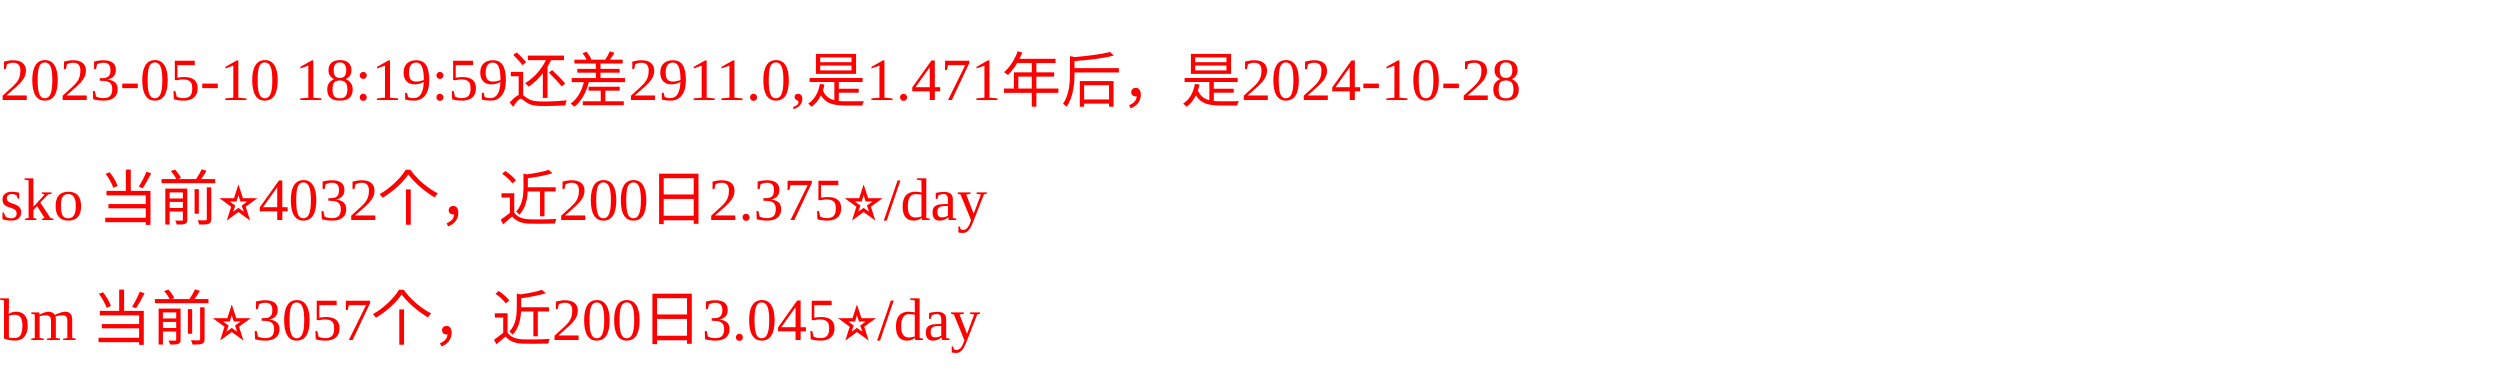
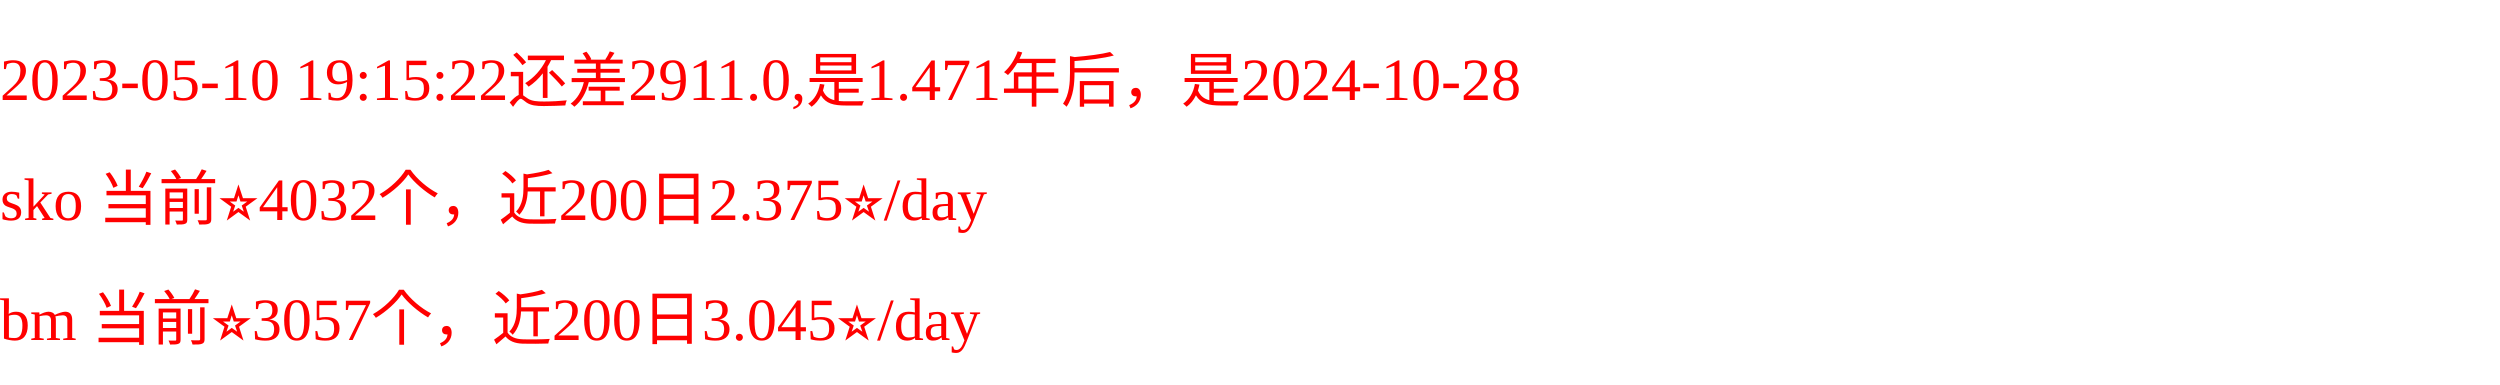
<svg xmlns="http://www.w3.org/2000/svg" width="500px" height="77px" fill="red">
-   <text y="20" fill="red">2023-05-10 18:19:59还差2911.0,是1.471年后，是2024-10-28</text>
+   <text y="20" fill="red">2023-05-10 19:15:22还差2911.0,是1.471年后，是2024-10-28</text>
  <text y="44" fill="red">sko 当前⭐️4032个，近200日2.375⭐️/day</text>
  <text y="68" fill="red">bm 当前⭐️3057个，近200日3.045⭐️/day</text>
</svg>
